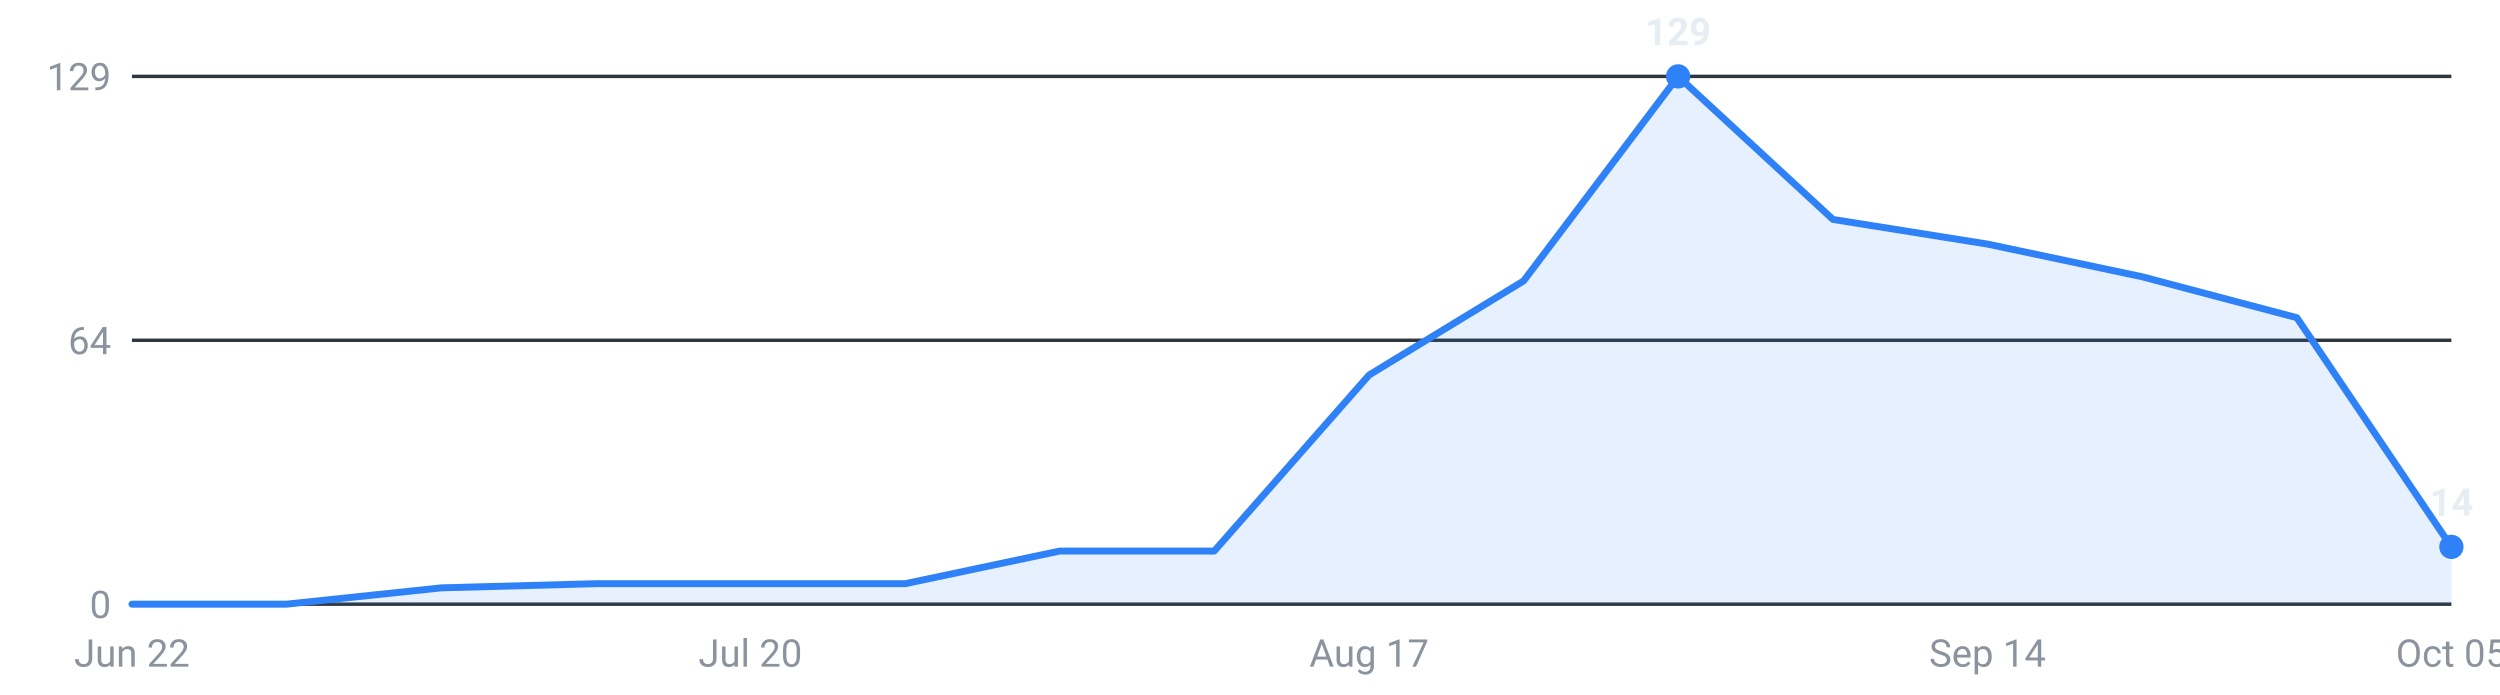
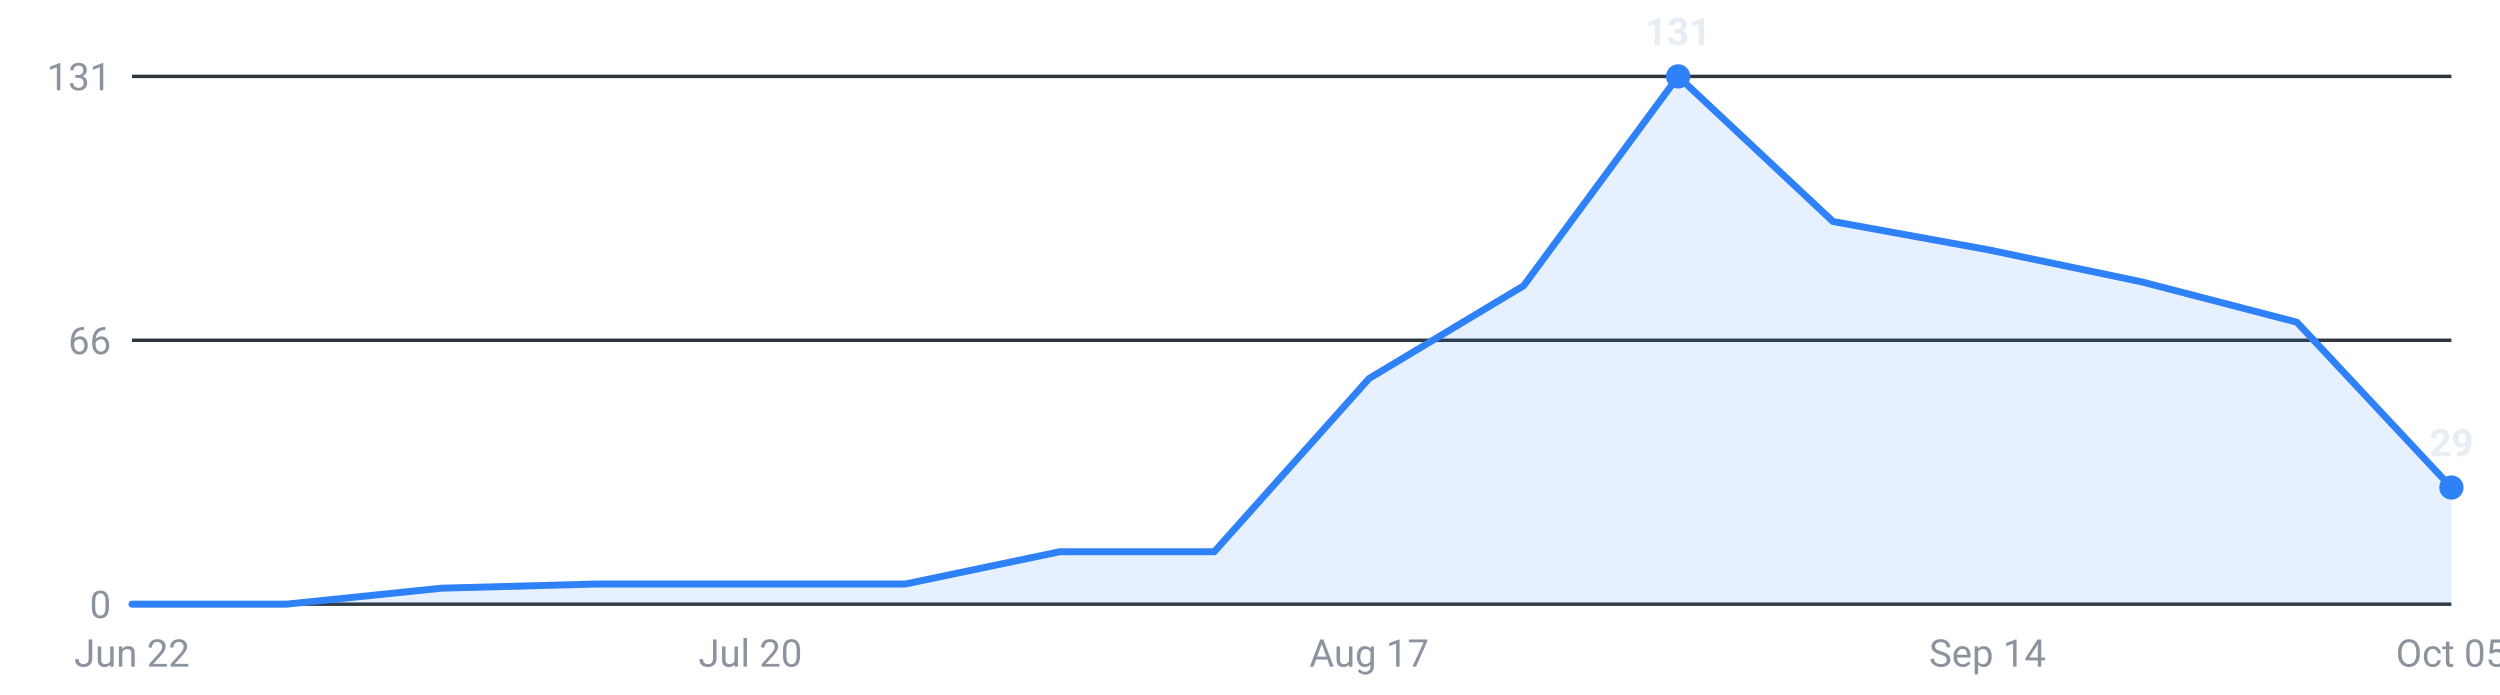
<svg xmlns="http://www.w3.org/2000/svg" viewBox="0 0 720 200" width="720" height="200" role="img" aria-label="Internships posted per week, last 16 weeks">
  <g font-family="-apple-system,Segoe UI,Roboto,sans-serif" font-size="11">
    <line x1="38" y1="174.0" x2="706" y2="174.0" stroke="#30363d" stroke-width="1" />
    <text x="32" y="178.0" text-anchor="end" fill="#8b949e">0</text>
    <line x1="38" y1="98.0" x2="706" y2="98.0" stroke="#30363d" stroke-width="1" />
-     <text x="32" y="102.0" text-anchor="end" fill="#8b949e">64</text>
+     <text x="32" y="102.0" text-anchor="end" fill="#8b949e">66</text>
    <line x1="38" y1="22.0" x2="706" y2="22.0" stroke="#30363d" stroke-width="1" />
-     <text x="32" y="26.0" text-anchor="end" fill="#8b949e">129</text>
-     <path d="M38.0,174 L38.0,174.0 L82.5,174.0 L127.1,169.3 L171.6,168.1 L216.1,168.1 L260.7,168.1 L305.2,158.7 L349.7,158.7 L394.3,108.0 L438.8,80.9 L483.3,22.0 L527.9,63.2 L572.4,70.3 L616.9,79.7 L661.5,91.5 L706.0,157.5 L706.0,174 Z" fill="#2f81f7" fill-opacity="0.12" />
-     <polyline points="38.0,174.0 82.5,174.0 127.1,169.3 171.6,168.1 216.1,168.1 260.7,168.1 305.2,158.7 349.7,158.7 394.3,108.0 438.8,80.9 483.3,22.0 527.9,63.2 572.4,70.3 616.9,79.7 661.5,91.5 706.0,157.5" fill="none" stroke="#2f81f7" stroke-width="2" stroke-linejoin="round" stroke-linecap="round" />
+     <text x="32" y="26.0" text-anchor="end" fill="#8b949e">131</text>
+     <path d="M38.0,174 L38.0,174.0 L82.5,174.0 L127.1,169.4 L171.6,168.2 L216.1,168.2 L260.7,168.2 L305.2,158.9 L349.7,158.9 L394.3,109.0 L438.8,82.3 L483.3,22.0 L527.9,63.8 L572.4,71.9 L616.9,81.2 L661.5,92.8 L706.0,140.4 L706.0,174 Z" fill="#2f81f7" fill-opacity="0.12" />
+     <polyline points="38.0,174.0 82.5,174.0 127.1,169.4 171.6,168.2 216.1,168.2 260.7,168.2 305.2,158.9 349.7,158.9 394.3,109.0 438.8,82.3 483.3,22.0 527.9,63.8 572.4,71.9 616.9,81.2 661.5,92.8 706.0,140.4" fill="none" stroke="#2f81f7" stroke-width="2" stroke-linejoin="round" stroke-linecap="round" />
    <circle cx="483.3" cy="22.0" r="3.5" fill="#2f81f7" />
-     <text x="483.3" y="13.0" text-anchor="middle" fill="#e6edf3" font-weight="600">129</text>
-     <circle cx="706.0" cy="157.5" r="3.5" fill="#2f81f7" />
-     <text x="706.0" y="148.5" text-anchor="middle" fill="#e6edf3" font-weight="600">14</text>
+     <text x="483.3" y="13.0" text-anchor="middle" fill="#e6edf3" font-weight="600">131</text>
+     <circle cx="706.0" cy="140.4" r="3.5" fill="#2f81f7" />
+     <text x="706.0" y="131.4" text-anchor="middle" fill="#e6edf3" font-weight="600">29</text>
    <text x="38.0" y="192" text-anchor="middle" fill="#8b949e">Jun 22</text>
    <text x="216.1" y="192" text-anchor="middle" fill="#8b949e">Jul 20</text>
    <text x="394.3" y="192" text-anchor="middle" fill="#8b949e">Aug 17</text>
    <text x="572.4" y="192" text-anchor="middle" fill="#8b949e">Sep 14</text>
    <text x="706.0" y="192" text-anchor="middle" fill="#8b949e">Oct 05</text>
  </g>
</svg>
